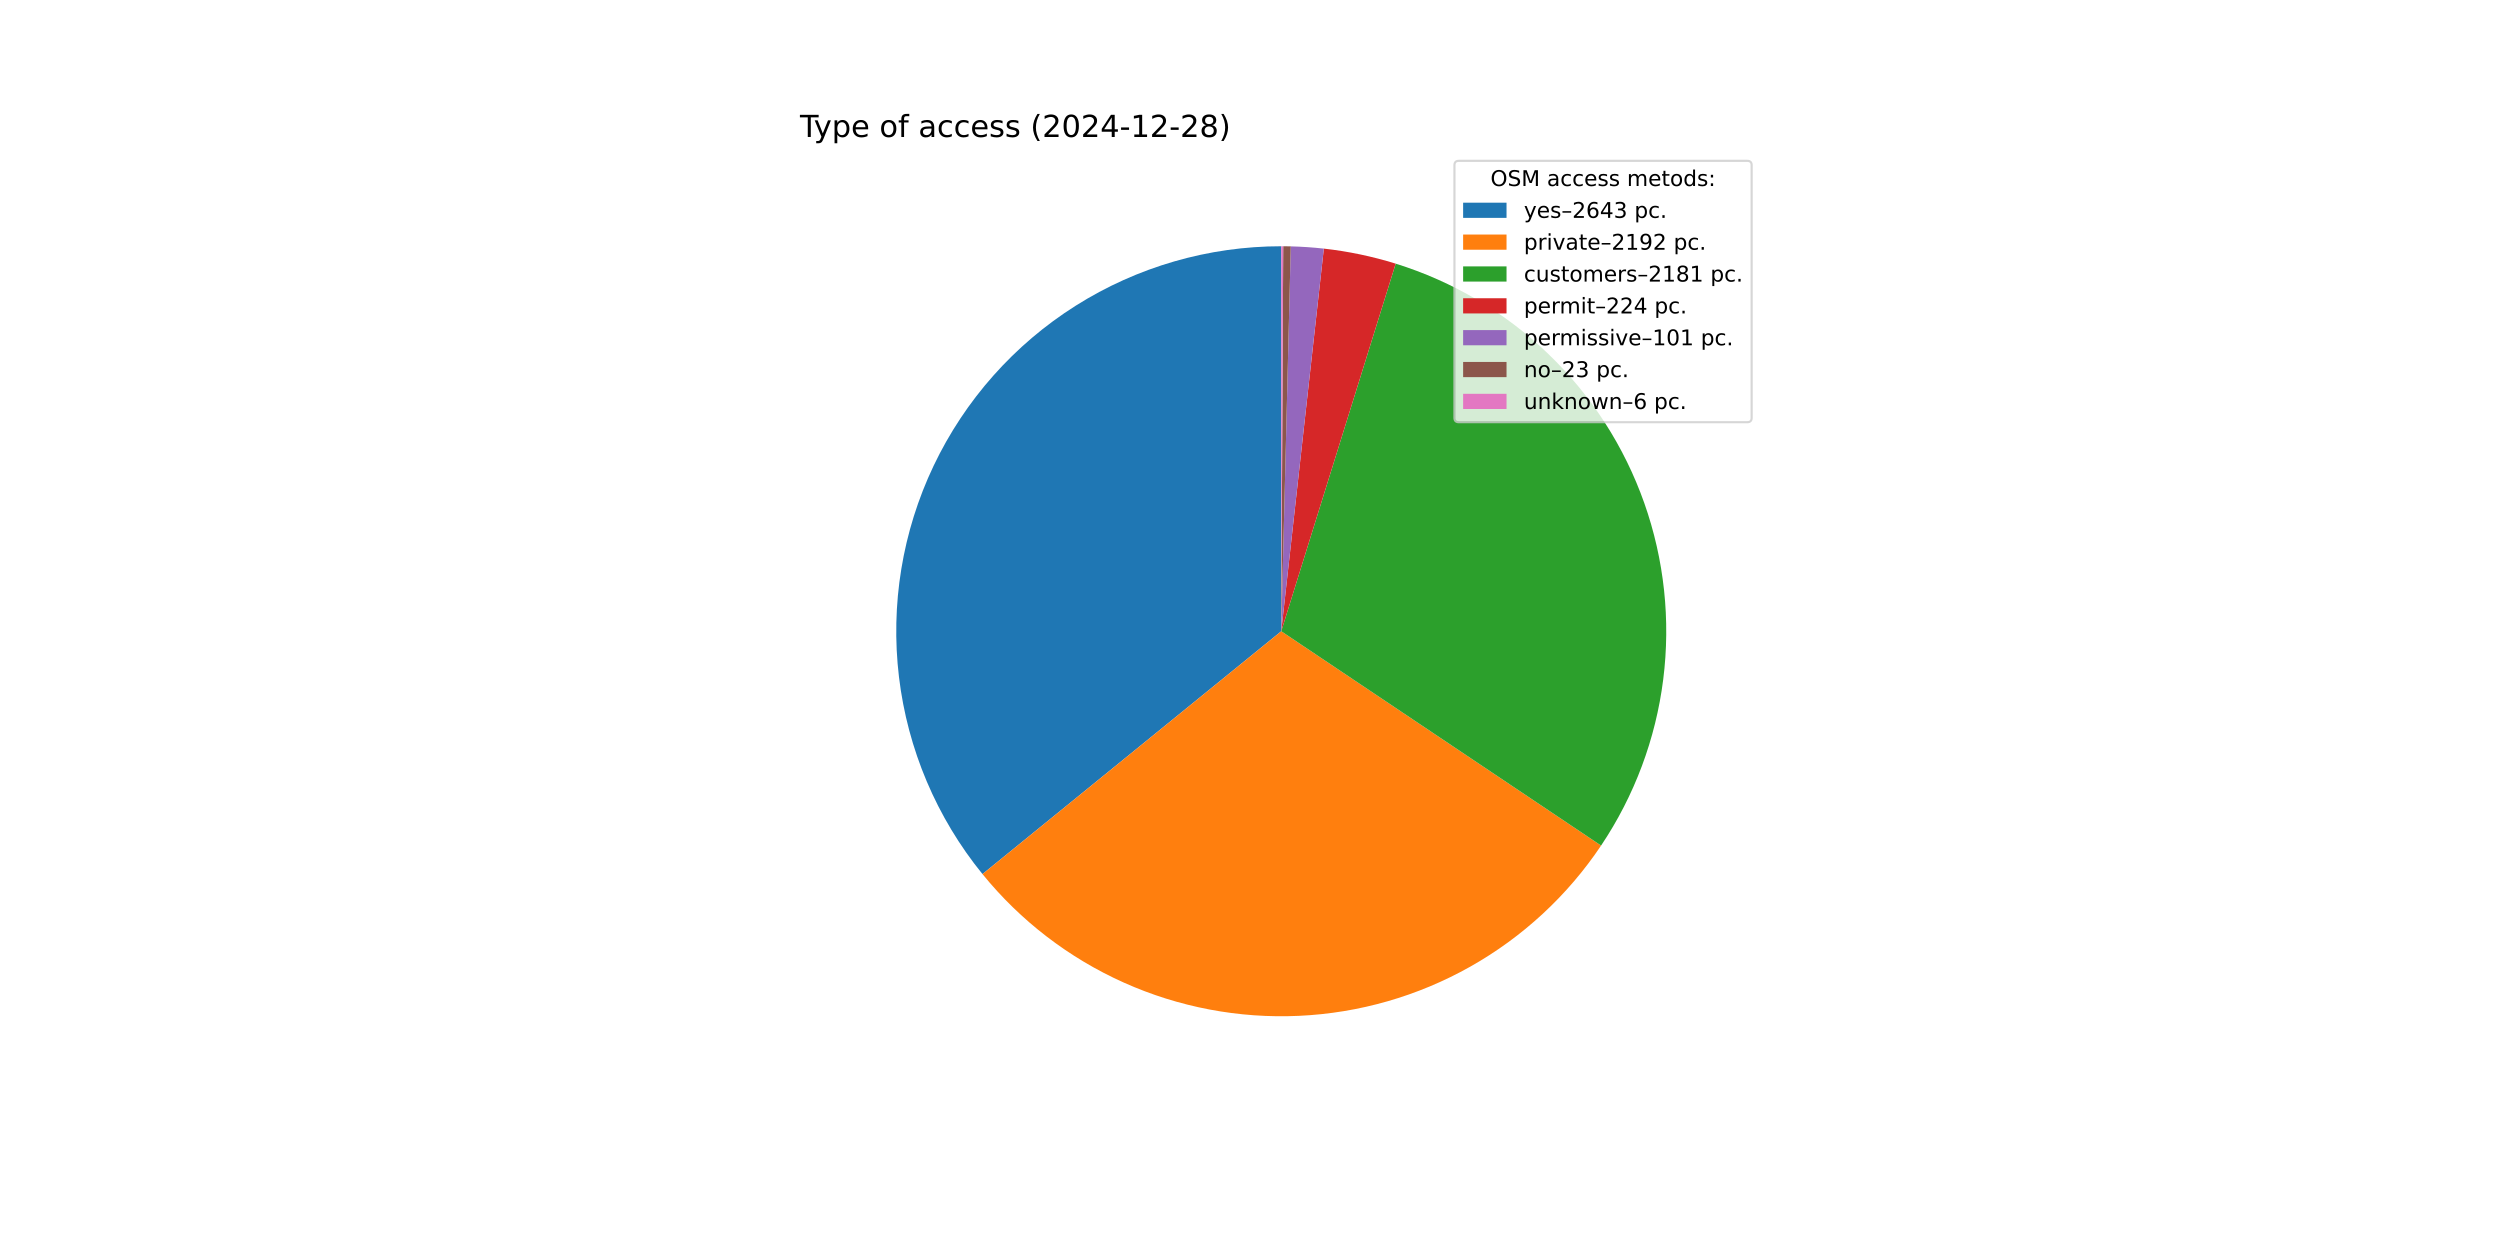
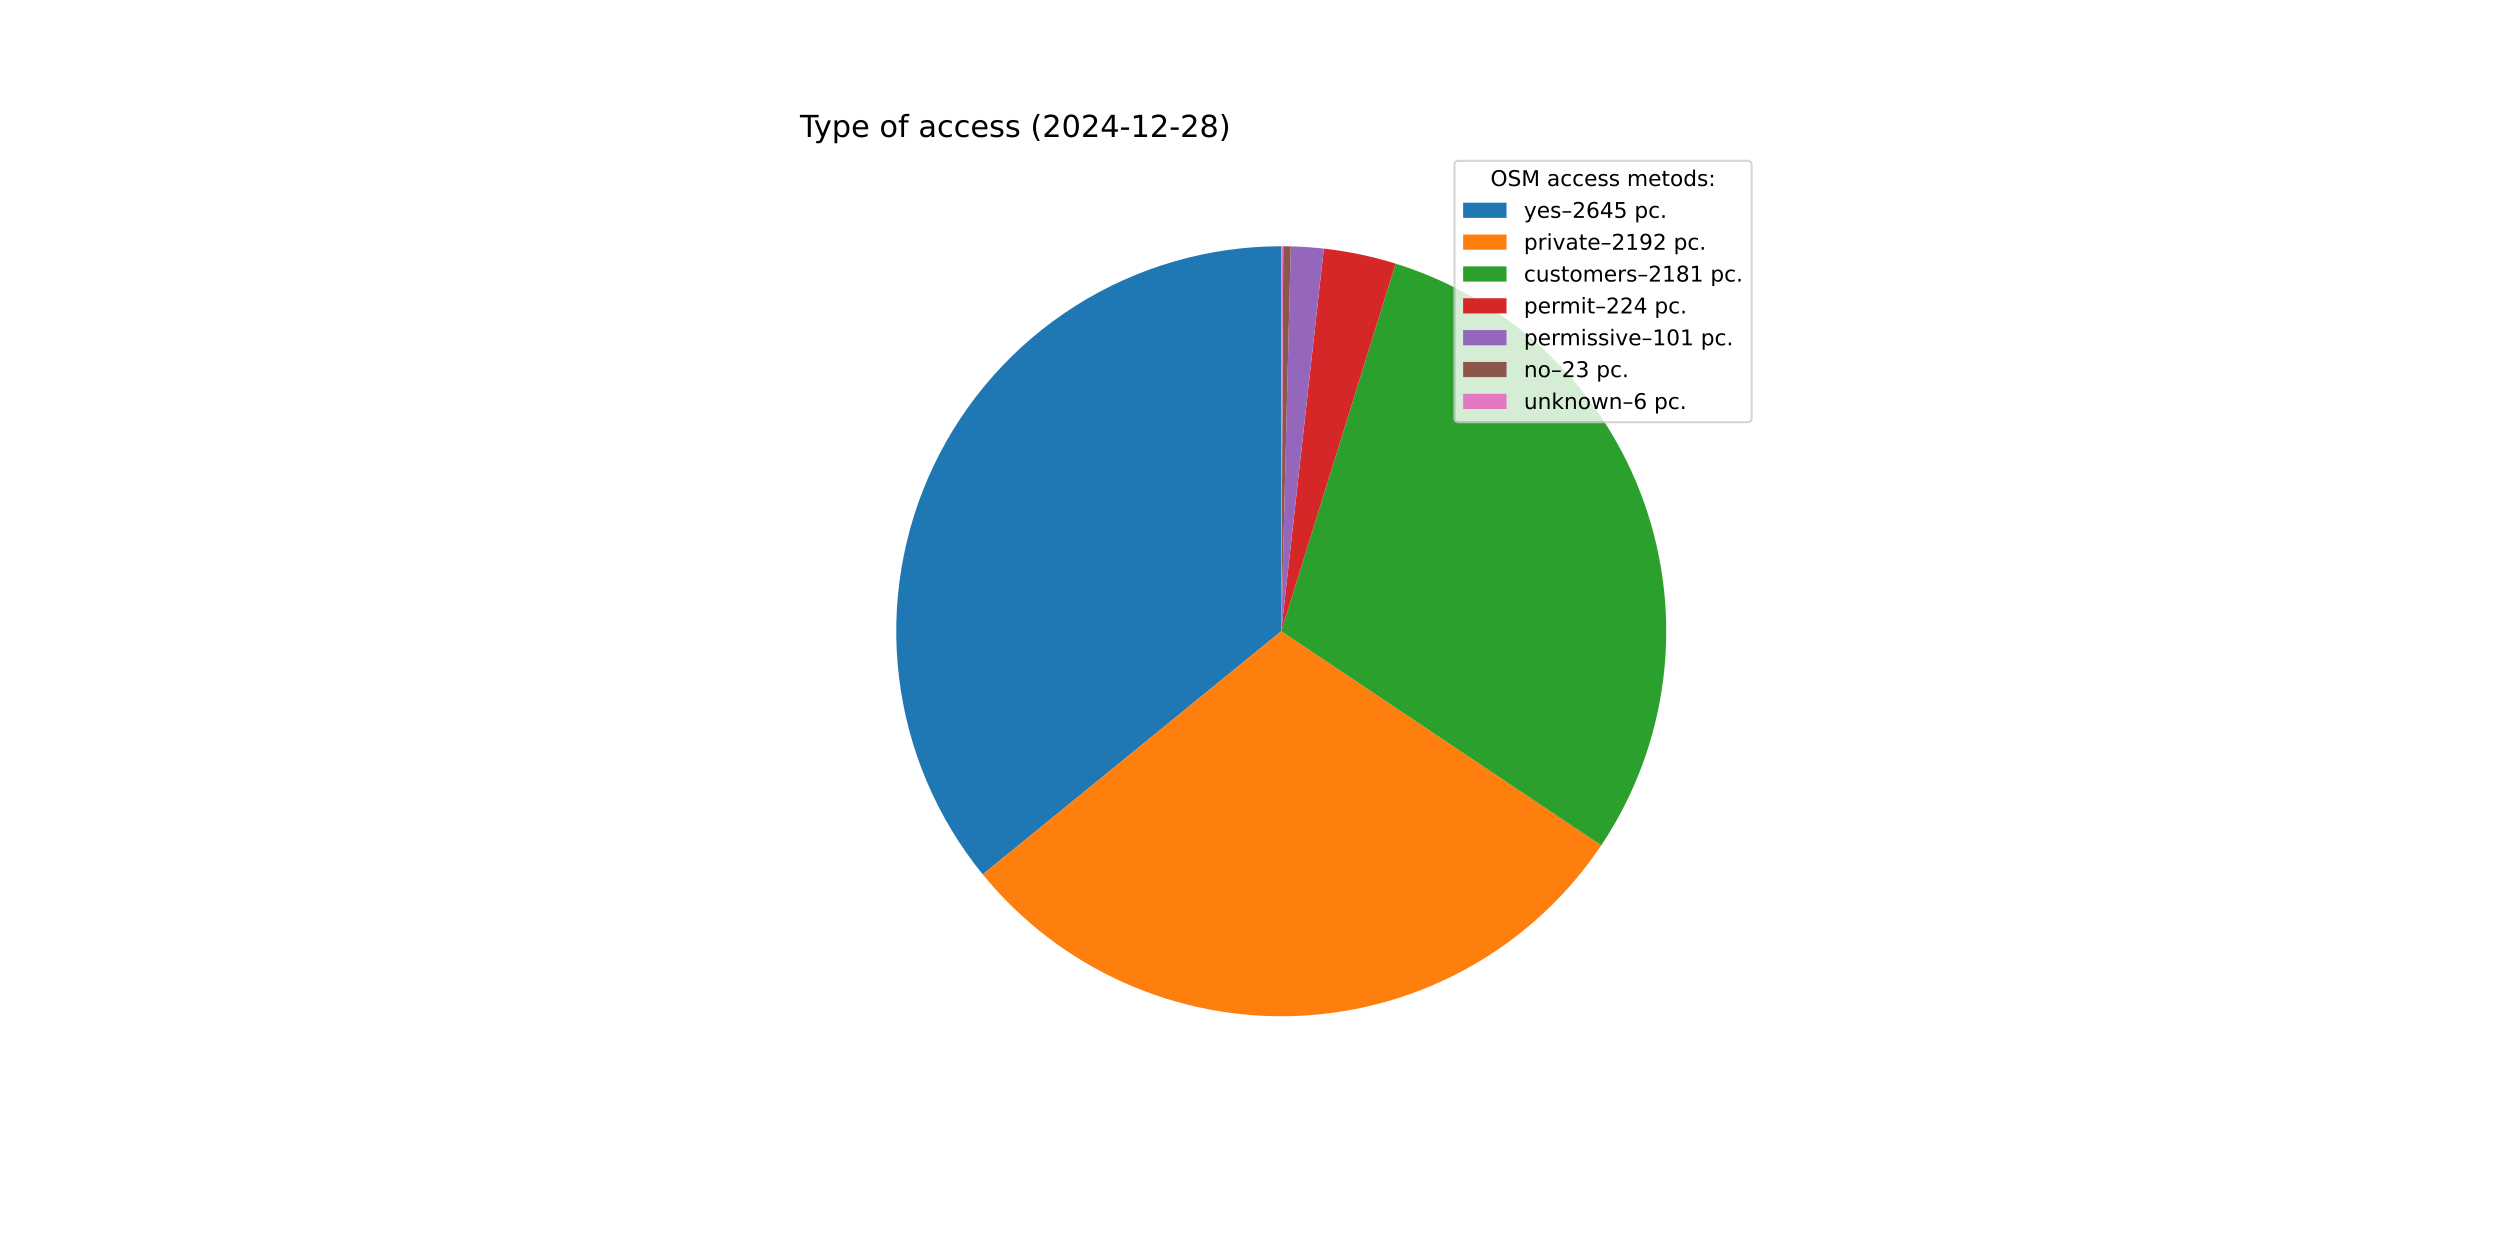
<svg xmlns="http://www.w3.org/2000/svg" xmlns:xlink="http://www.w3.org/1999/xlink" width="1152pt" height="576pt" viewBox="0 0 1152 576" version="1.1">
  <defs>
    <style type="text/css">*{stroke-linejoin: round; stroke-linecap: butt}</style>
  </defs>
  <g id="figure_1">
    <g id="patch_1">
      <path d="M 0 576  L 1152 576  L 1152 0  L 0 0  z " style="fill: #ffffff" />
    </g>
    <g id="axes_1">
      <g id="patch_2">
-         <path d="M 590.4 113.472  C 556.869 113.472 524.016 122.978 495.666 140.883  C 467.316 158.788 444.615 184.369 430.206 214.646  C 415.798 244.923 410.264 278.674 414.25 311.967  C 418.235 345.26 431.579 376.75 452.727 402.771  L 590.4 290.88  z " style="fill: #1f77b4" />
+         <path d="M 590.4 113.472  C 556.853 113.472 523.984 122.987 495.625 140.909  C 467.266 158.831 444.564 184.434 430.165 214.734  C 415.766 245.034 410.252 278.805 414.267 312.111  C 418.282 345.417 431.662 376.911 452.849 402.922  L 590.4 290.88  z " style="fill: #1f77b4" />
      </g>
      <g id="patch_3">
-         <path d="M 452.727 402.771  C 470.23 424.308 492.546 441.44 517.873 452.786  C 543.201 464.131 570.841 469.377 598.564 468.1  C 626.288 466.823 653.328 459.058 677.506 445.432  C 701.683 431.805 722.329 412.694 737.778 389.639  L 590.4 290.88  z " style="fill: #ff7f0e" />
+         <path d="M 452.849 402.922  C 470.371 424.433 492.698 441.538 518.03 452.856  C 543.362 464.174 570.999 469.393 598.713 468.093  C 626.428 466.793 653.455 459.009 677.616 445.369  C 701.777 431.73 722.404 412.61 737.836 389.553  L 590.4 290.88  z " style="fill: #ff7f0e" />
      </g>
      <g id="patch_4">
-         <path d="M 737.778 389.639  C 753.149 366.701 762.955 340.488 766.412 313.093  C 769.869 285.698 766.883 257.87 757.693 231.832  C 748.503 205.794 733.359 182.258 713.472 163.103  C 693.584 143.948 669.496 129.698 643.132 121.49  L 590.4 290.88  z " style="fill: #2ca02c" />
+         <path d="M 737.836 389.553  C 753.189 366.612 762.978 340.401 766.422 313.012  C 769.866 285.623 766.87 257.804 757.673 231.776  C 748.477 205.749 733.331 182.223 713.445 163.077  C 693.559 143.932 669.476 129.689 643.118 121.486  L 590.4 290.88  z " style="fill: #2ca02c" />
      </g>
      <g id="patch_5">
-         <path d="M 643.132 121.49  C 637.74 119.811 632.27 118.391 626.743 117.234  C 621.215 116.077 615.635 115.185 610.022 114.56  L 590.4 290.88  z " style="fill: #d62728" />
+         <path d="M 643.118 121.486  C 637.727 119.808 632.259 118.389 626.733 117.232  C 621.206 116.076 615.628 115.184 610.017 114.56  L 590.4 290.88  z " style="fill: #d62728" />
      </g>
      <g id="patch_6">
-         <path d="M 610.022 114.56  C 607.491 114.279 604.955 114.052 602.415 113.879  C 599.875 113.707 597.331 113.589 594.786 113.526  L 590.4 290.88  z " style="fill: #9467bd" />
+         <path d="M 610.017 114.56  C 607.487 114.278 604.951 114.051 602.412 113.879  C 599.872 113.707 597.329 113.589 594.785 113.526  L 590.4 290.88  z " style="fill: #9467bd" />
      </g>
      <g id="patch_7">
-         <path d="M 594.786 113.526  C 594.206 113.512 593.626 113.5 593.047 113.492  C 592.467 113.483 591.887 113.477 591.307 113.474  L 590.4 290.88  z " style="fill: #8c564b" />
+         <path d="M 594.785 113.526  C 594.205 113.512 593.626 113.5 593.046 113.492  C 592.466 113.483 591.887 113.477 591.307 113.474  L 590.4 290.88  z " style="fill: #8c564b" />
      </g>
      <g id="patch_8">
        <path d="M 591.307 113.474  C 591.156 113.474 591.005 113.473 590.854 113.473  C 590.702 113.472 590.551 113.472 590.4 113.472  L 590.4 290.88  z " style="fill: #e377c2" />
      </g>
      <g id="matplotlib.axis_1" />
      <g id="matplotlib.axis_2" />
      <g id="text_1">
        <g transform="translate(368.64 63.12) scale(0.14 -0.14)">
          <defs>
            <path id="DejaVuSans-54" d="M -19 4666  L 3928 4666  L 3928 4134  L 2272 4134  L 2272 0  L 1638 0  L 1638 4134  L -19 4134  L -19 4666  z " transform="scale(0.015625)" />
            <path id="DejaVuSans-79" d="M 2059 -325  Q 1816 -950 1584 -1140  Q 1353 -1331 966 -1331  L 506 -1331  L 506 -850  L 844 -850  Q 1081 -850 1212 -737  Q 1344 -625 1503 -206  L 1606 56  L 191 3500  L 800 3500  L 1894 763  L 2988 3500  L 3597 3500  L 2059 -325  z " transform="scale(0.015625)" />
            <path id="DejaVuSans-70" d="M 1159 525  L 1159 -1331  L 581 -1331  L 581 3500  L 1159 3500  L 1159 2969  Q 1341 3281 1617 3432  Q 1894 3584 2278 3584  Q 2916 3584 3314 3078  Q 3713 2572 3713 1747  Q 3713 922 3314 415  Q 2916 -91 2278 -91  Q 1894 -91 1617 61  Q 1341 213 1159 525  z M 3116 1747  Q 3116 2381 2855 2742  Q 2594 3103 2138 3103  Q 1681 3103 1420 2742  Q 1159 2381 1159 1747  Q 1159 1113 1420 752  Q 1681 391 2138 391  Q 2594 391 2855 752  Q 3116 1113 3116 1747  z " transform="scale(0.015625)" />
            <path id="DejaVuSans-65" d="M 3597 1894  L 3597 1613  L 953 1613  Q 991 1019 1311 708  Q 1631 397 2203 397  Q 2534 397 2845 478  Q 3156 559 3463 722  L 3463 178  Q 3153 47 2828 -22  Q 2503 -91 2169 -91  Q 1331 -91 842 396  Q 353 884 353 1716  Q 353 2575 817 3079  Q 1281 3584 2069 3584  Q 2775 3584 3186 3129  Q 3597 2675 3597 1894  z M 3022 2063  Q 3016 2534 2758 2815  Q 2500 3097 2075 3097  Q 1594 3097 1305 2825  Q 1016 2553 972 2059  L 3022 2063  z " transform="scale(0.015625)" />
            <path id="DejaVuSans-20" transform="scale(0.015625)" />
            <path id="DejaVuSans-6f" d="M 1959 3097  Q 1497 3097 1228 2736  Q 959 2375 959 1747  Q 959 1119 1226 758  Q 1494 397 1959 397  Q 2419 397 2687 759  Q 2956 1122 2956 1747  Q 2956 2369 2687 2733  Q 2419 3097 1959 3097  z M 1959 3584  Q 2709 3584 3137 3096  Q 3566 2609 3566 1747  Q 3566 888 3137 398  Q 2709 -91 1959 -91  Q 1206 -91 779 398  Q 353 888 353 1747  Q 353 2609 779 3096  Q 1206 3584 1959 3584  z " transform="scale(0.015625)" />
            <path id="DejaVuSans-66" d="M 2375 4863  L 2375 4384  L 1825 4384  Q 1516 4384 1395 4259  Q 1275 4134 1275 3809  L 1275 3500  L 2222 3500  L 2222 3053  L 1275 3053  L 1275 0  L 697 0  L 697 3053  L 147 3053  L 147 3500  L 697 3500  L 697 3744  Q 697 4328 969 4595  Q 1241 4863 1831 4863  L 2375 4863  z " transform="scale(0.015625)" />
            <path id="DejaVuSans-61" d="M 2194 1759  Q 1497 1759 1228 1600  Q 959 1441 959 1056  Q 959 750 1161 570  Q 1363 391 1709 391  Q 2188 391 2477 730  Q 2766 1069 2766 1631  L 2766 1759  L 2194 1759  z M 3341 1997  L 3341 0  L 2766 0  L 2766 531  Q 2569 213 2275 61  Q 1981 -91 1556 -91  Q 1019 -91 701 211  Q 384 513 384 1019  Q 384 1609 779 1909  Q 1175 2209 1959 2209  L 2766 2209  L 2766 2266  Q 2766 2663 2505 2880  Q 2244 3097 1772 3097  Q 1472 3097 1187 3025  Q 903 2953 641 2809  L 641 3341  Q 956 3463 1253 3523  Q 1550 3584 1831 3584  Q 2591 3584 2966 3190  Q 3341 2797 3341 1997  z " transform="scale(0.015625)" />
            <path id="DejaVuSans-63" d="M 3122 3366  L 3122 2828  Q 2878 2963 2633 3030  Q 2388 3097 2138 3097  Q 1578 3097 1268 2742  Q 959 2388 959 1747  Q 959 1106 1268 751  Q 1578 397 2138 397  Q 2388 397 2633 464  Q 2878 531 3122 666  L 3122 134  Q 2881 22 2623 -34  Q 2366 -91 2075 -91  Q 1284 -91 818 406  Q 353 903 353 1747  Q 353 2603 823 3093  Q 1294 3584 2113 3584  Q 2378 3584 2631 3529  Q 2884 3475 3122 3366  z " transform="scale(0.015625)" />
            <path id="DejaVuSans-73" d="M 2834 3397  L 2834 2853  Q 2591 2978 2328 3040  Q 2066 3103 1784 3103  Q 1356 3103 1142 2972  Q 928 2841 928 2578  Q 928 2378 1081 2264  Q 1234 2150 1697 2047  L 1894 2003  Q 2506 1872 2764 1633  Q 3022 1394 3022 966  Q 3022 478 2636 193  Q 2250 -91 1575 -91  Q 1294 -91 989 -36  Q 684 19 347 128  L 347 722  Q 666 556 975 473  Q 1284 391 1588 391  Q 1994 391 2212 530  Q 2431 669 2431 922  Q 2431 1156 2273 1281  Q 2116 1406 1581 1522  L 1381 1569  Q 847 1681 609 1914  Q 372 2147 372 2553  Q 372 3047 722 3315  Q 1072 3584 1716 3584  Q 2034 3584 2315 3537  Q 2597 3491 2834 3397  z " transform="scale(0.015625)" />
            <path id="DejaVuSans-28" d="M 1984 4856  Q 1566 4138 1362 3434  Q 1159 2731 1159 2009  Q 1159 1288 1364 580  Q 1569 -128 1984 -844  L 1484 -844  Q 1016 -109 783 600  Q 550 1309 550 2009  Q 550 2706 781 3412  Q 1013 4119 1484 4856  L 1984 4856  z " transform="scale(0.015625)" />
            <path id="DejaVuSans-32" d="M 1228 531  L 3431 531  L 3431 0  L 469 0  L 469 531  Q 828 903 1448 1529  Q 2069 2156 2228 2338  Q 2531 2678 2651 2914  Q 2772 3150 2772 3378  Q 2772 3750 2511 3984  Q 2250 4219 1831 4219  Q 1534 4219 1204 4116  Q 875 4013 500 3803  L 500 4441  Q 881 4594 1212 4672  Q 1544 4750 1819 4750  Q 2544 4750 2975 4387  Q 3406 4025 3406 3419  Q 3406 3131 3298 2873  Q 3191 2616 2906 2266  Q 2828 2175 2409 1742  Q 1991 1309 1228 531  z " transform="scale(0.015625)" />
            <path id="DejaVuSans-30" d="M 2034 4250  Q 1547 4250 1301 3770  Q 1056 3291 1056 2328  Q 1056 1369 1301 889  Q 1547 409 2034 409  Q 2525 409 2770 889  Q 3016 1369 3016 2328  Q 3016 3291 2770 3770  Q 2525 4250 2034 4250  z M 2034 4750  Q 2819 4750 3233 4129  Q 3647 3509 3647 2328  Q 3647 1150 3233 529  Q 2819 -91 2034 -91  Q 1250 -91 836 529  Q 422 1150 422 2328  Q 422 3509 836 4129  Q 1250 4750 2034 4750  z " transform="scale(0.015625)" />
            <path id="DejaVuSans-34" d="M 2419 4116  L 825 1625  L 2419 1625  L 2419 4116  z M 2253 4666  L 3047 4666  L 3047 1625  L 3713 1625  L 3713 1100  L 3047 1100  L 3047 0  L 2419 0  L 2419 1100  L 313 1100  L 313 1709  L 2253 4666  z " transform="scale(0.015625)" />
            <path id="DejaVuSans-2d" d="M 313 2009  L 1997 2009  L 1997 1497  L 313 1497  L 313 2009  z " transform="scale(0.015625)" />
            <path id="DejaVuSans-31" d="M 794 531  L 1825 531  L 1825 4091  L 703 3866  L 703 4441  L 1819 4666  L 2450 4666  L 2450 531  L 3481 531  L 3481 0  L 794 0  L 794 531  z " transform="scale(0.015625)" />
            <path id="DejaVuSans-38" d="M 2034 2216  Q 1584 2216 1326 1975  Q 1069 1734 1069 1313  Q 1069 891 1326 650  Q 1584 409 2034 409  Q 2484 409 2743 651  Q 3003 894 3003 1313  Q 3003 1734 2745 1975  Q 2488 2216 2034 2216  z M 1403 2484  Q 997 2584 770 2862  Q 544 3141 544 3541  Q 544 4100 942 4425  Q 1341 4750 2034 4750  Q 2731 4750 3128 4425  Q 3525 4100 3525 3541  Q 3525 3141 3298 2862  Q 3072 2584 2669 2484  Q 3125 2378 3379 2068  Q 3634 1759 3634 1313  Q 3634 634 3220 271  Q 2806 -91 2034 -91  Q 1263 -91 848 271  Q 434 634 434 1313  Q 434 1759 690 2068  Q 947 2378 1403 2484  z M 1172 3481  Q 1172 3119 1398 2916  Q 1625 2713 2034 2713  Q 2441 2713 2670 2916  Q 2900 3119 2900 3481  Q 2900 3844 2670 4047  Q 2441 4250 2034 4250  Q 1625 4250 1398 4047  Q 1172 3844 1172 3481  z " transform="scale(0.015625)" />
            <path id="DejaVuSans-29" d="M 513 4856  L 1013 4856  Q 1481 4119 1714 3412  Q 1947 2706 1947 2009  Q 1947 1309 1714 600  Q 1481 -109 1013 -844  L 513 -844  Q 928 -128 1133 580  Q 1338 1288 1338 2009  Q 1338 2731 1133 3434  Q 928 4138 513 4856  z " transform="scale(0.015625)" />
          </defs>
          <use xlink:href="#DejaVuSans-54" />
          <use xlink:href="#DejaVuSans-79" x="45.459" />
          <use xlink:href="#DejaVuSans-70" x="104.639" />
          <use xlink:href="#DejaVuSans-65" x="168.115" />
          <use xlink:href="#DejaVuSans-20" x="229.639" />
          <use xlink:href="#DejaVuSans-6f" x="261.426" />
          <use xlink:href="#DejaVuSans-66" x="322.607" />
          <use xlink:href="#DejaVuSans-20" x="357.812" />
          <use xlink:href="#DejaVuSans-61" x="389.6" />
          <use xlink:href="#DejaVuSans-63" x="450.879" />
          <use xlink:href="#DejaVuSans-63" x="505.859" />
          <use xlink:href="#DejaVuSans-65" x="560.84" />
          <use xlink:href="#DejaVuSans-73" x="622.363" />
          <use xlink:href="#DejaVuSans-73" x="674.463" />
          <use xlink:href="#DejaVuSans-20" x="726.562" />
          <use xlink:href="#DejaVuSans-28" x="758.35" />
          <use xlink:href="#DejaVuSans-32" x="797.363" />
          <use xlink:href="#DejaVuSans-30" x="860.986" />
          <use xlink:href="#DejaVuSans-32" x="924.609" />
          <use xlink:href="#DejaVuSans-34" x="988.232" />
          <use xlink:href="#DejaVuSans-2d" x="1051.855" />
          <use xlink:href="#DejaVuSans-31" x="1087.939" />
          <use xlink:href="#DejaVuSans-32" x="1151.562" />
          <use xlink:href="#DejaVuSans-2d" x="1215.186" />
          <use xlink:href="#DejaVuSans-32" x="1251.27" />
          <use xlink:href="#DejaVuSans-38" x="1314.893" />
          <use xlink:href="#DejaVuSans-29" x="1378.516" />
        </g>
      </g>
      <g id="legend_1">
        <g id="patch_9">
          <path d="M 672.208 194.545  L 805.16 194.545  Q 807.16 194.545 807.16 192.545  L 807.16 76.12  Q 807.16 74.12 805.16 74.12  L 672.208 74.12  Q 670.208 74.12 670.208 76.12  L 670.208 192.545  Q 670.208 194.545 672.208 194.545  z " style="fill: #ffffff; opacity: 0.8; stroke: #cccccc; stroke-linejoin: miter" />
        </g>
        <g id="text_2">
          <g transform="translate(686.8038 85.71844) scale(0.1 -0.1)">
            <defs>
              <path id="DejaVuSans-4f" d="M 2522 4238  Q 1834 4238 1429 3725  Q 1025 3213 1025 2328  Q 1025 1447 1429 934  Q 1834 422 2522 422  Q 3209 422 3611 934  Q 4013 1447 4013 2328  Q 4013 3213 3611 3725  Q 3209 4238 2522 4238  z M 2522 4750  Q 3503 4750 4090 4092  Q 4678 3434 4678 2328  Q 4678 1225 4090 567  Q 3503 -91 2522 -91  Q 1538 -91 948 565  Q 359 1222 359 2328  Q 359 3434 948 4092  Q 1538 4750 2522 4750  z " transform="scale(0.015625)" />
              <path id="DejaVuSans-53" d="M 3425 4513  L 3425 3897  Q 3066 4069 2747 4153  Q 2428 4238 2131 4238  Q 1616 4238 1336 4038  Q 1056 3838 1056 3469  Q 1056 3159 1242 3001  Q 1428 2844 1947 2747  L 2328 2669  Q 3034 2534 3370 2195  Q 3706 1856 3706 1288  Q 3706 609 3251 259  Q 2797 -91 1919 -91  Q 1588 -91 1214 -16  Q 841 59 441 206  L 441 856  Q 825 641 1194 531  Q 1563 422 1919 422  Q 2459 422 2753 634  Q 3047 847 3047 1241  Q 3047 1584 2836 1778  Q 2625 1972 2144 2069  L 1759 2144  Q 1053 2284 737 2584  Q 422 2884 422 3419  Q 422 4038 858 4394  Q 1294 4750 2059 4750  Q 2388 4750 2728 4690  Q 3069 4631 3425 4513  z " transform="scale(0.015625)" />
              <path id="DejaVuSans-4d" d="M 628 4666  L 1569 4666  L 2759 1491  L 3956 4666  L 4897 4666  L 4897 0  L 4281 0  L 4281 4097  L 3078 897  L 2444 897  L 1241 4097  L 1241 0  L 628 0  L 628 4666  z " transform="scale(0.015625)" />
              <path id="DejaVuSans-6d" d="M 3328 2828  Q 3544 3216 3844 3400  Q 4144 3584 4550 3584  Q 5097 3584 5394 3201  Q 5691 2819 5691 2113  L 5691 0  L 5113 0  L 5113 2094  Q 5113 2597 4934 2840  Q 4756 3084 4391 3084  Q 3944 3084 3684 2787  Q 3425 2491 3425 1978  L 3425 0  L 2847 0  L 2847 2094  Q 2847 2600 2669 2842  Q 2491 3084 2119 3084  Q 1678 3084 1418 2786  Q 1159 2488 1159 1978  L 1159 0  L 581 0  L 581 3500  L 1159 3500  L 1159 2956  Q 1356 3278 1631 3431  Q 1906 3584 2284 3584  Q 2666 3584 2933 3390  Q 3200 3197 3328 2828  z " transform="scale(0.015625)" />
              <path id="DejaVuSans-74" d="M 1172 4494  L 1172 3500  L 2356 3500  L 2356 3053  L 1172 3053  L 1172 1153  Q 1172 725 1289 603  Q 1406 481 1766 481  L 2356 481  L 2356 0  L 1766 0  Q 1100 0 847 248  Q 594 497 594 1153  L 594 3053  L 172 3053  L 172 3500  L 594 3500  L 594 4494  L 1172 4494  z " transform="scale(0.015625)" />
              <path id="DejaVuSans-64" d="M 2906 2969  L 2906 4863  L 3481 4863  L 3481 0  L 2906 0  L 2906 525  Q 2725 213 2448 61  Q 2172 -91 1784 -91  Q 1150 -91 751 415  Q 353 922 353 1747  Q 353 2572 751 3078  Q 1150 3584 1784 3584  Q 2172 3584 2448 3432  Q 2725 3281 2906 2969  z M 947 1747  Q 947 1113 1208 752  Q 1469 391 1925 391  Q 2381 391 2643 752  Q 2906 1113 2906 1747  Q 2906 2381 2643 2742  Q 2381 3103 1925 3103  Q 1469 3103 1208 2742  Q 947 2381 947 1747  z " transform="scale(0.015625)" />
              <path id="DejaVuSans-3a" d="M 750 794  L 1409 794  L 1409 0  L 750 0  L 750 794  z M 750 3309  L 1409 3309  L 1409 2516  L 750 2516  L 750 3309  z " transform="scale(0.015625)" />
            </defs>
            <use xlink:href="#DejaVuSans-4f" />
            <use xlink:href="#DejaVuSans-53" x="78.711" />
            <use xlink:href="#DejaVuSans-4d" x="142.188" />
            <use xlink:href="#DejaVuSans-20" x="228.467" />
            <use xlink:href="#DejaVuSans-61" x="260.254" />
            <use xlink:href="#DejaVuSans-63" x="321.533" />
            <use xlink:href="#DejaVuSans-63" x="376.514" />
            <use xlink:href="#DejaVuSans-65" x="431.494" />
            <use xlink:href="#DejaVuSans-73" x="493.018" />
            <use xlink:href="#DejaVuSans-73" x="545.117" />
            <use xlink:href="#DejaVuSans-20" x="597.217" />
            <use xlink:href="#DejaVuSans-6d" x="629.004" />
            <use xlink:href="#DejaVuSans-65" x="726.416" />
            <use xlink:href="#DejaVuSans-74" x="787.939" />
            <use xlink:href="#DejaVuSans-6f" x="827.148" />
            <use xlink:href="#DejaVuSans-64" x="888.33" />
            <use xlink:href="#DejaVuSans-73" x="951.807" />
            <use xlink:href="#DejaVuSans-3a" x="1003.906" />
          </g>
        </g>
        <g id="patch_10">
          <path d="M 674.208 100.397  L 694.208 100.397  L 694.208 93.397  L 674.208 93.397  z " style="fill: #1f77b4" />
        </g>
        <g id="text_3">
          <g transform="translate(702.2084 100.3966) scale(0.1 -0.1)">
            <defs>
              <path id="DejaVuSans-2013" d="M 313 1978  L 2888 1978  L 2888 1528  L 313 1528  L 313 1978  z " transform="scale(0.015625)" />
              <path id="DejaVuSans-36" d="M 2113 2584  Q 1688 2584 1439 2293  Q 1191 2003 1191 1497  Q 1191 994 1439 701  Q 1688 409 2113 409  Q 2538 409 2786 701  Q 3034 994 3034 1497  Q 3034 2003 2786 2293  Q 2538 2584 2113 2584  z M 3366 4563  L 3366 3988  Q 3128 4100 2886 4159  Q 2644 4219 2406 4219  Q 1781 4219 1451 3797  Q 1122 3375 1075 2522  Q 1259 2794 1537 2939  Q 1816 3084 2150 3084  Q 2853 3084 3261 2657  Q 3669 2231 3669 1497  Q 3669 778 3244 343  Q 2819 -91 2113 -91  Q 1303 -91 875 529  Q 447 1150 447 2328  Q 447 3434 972 4092  Q 1497 4750 2381 4750  Q 2619 4750 2861 4703  Q 3103 4656 3366 4563  z " transform="scale(0.015625)" />
-               <path id="DejaVuSans-33" d="M 2597 2516  Q 3050 2419 3304 2112  Q 3559 1806 3559 1356  Q 3559 666 3084 287  Q 2609 -91 1734 -91  Q 1441 -91 1130 -33  Q 819 25 488 141  L 488 750  Q 750 597 1062 519  Q 1375 441 1716 441  Q 2309 441 2620 675  Q 2931 909 2931 1356  Q 2931 1769 2642 2001  Q 2353 2234 1838 2234  L 1294 2234  L 1294 2753  L 1863 2753  Q 2328 2753 2575 2939  Q 2822 3125 2822 3475  Q 2822 3834 2567 4026  Q 2313 4219 1838 4219  Q 1578 4219 1281 4162  Q 984 4106 628 3988  L 628 4550  Q 988 4650 1302 4700  Q 1616 4750 1894 4750  Q 2613 4750 3031 4423  Q 3450 4097 3450 3541  Q 3450 3153 3228 2886  Q 3006 2619 2597 2516  z " transform="scale(0.015625)" />
+               <path id="DejaVuSans-35" d="M 691 4666  L 3169 4666  L 3169 4134  L 1269 4134  L 1269 2991  Q 1406 3038 1543 3061  Q 1681 3084 1819 3084  Q 2600 3084 3056 2656  Q 3513 2228 3513 1497  Q 3513 744 3044 326  Q 2575 -91 1722 -91  Q 1428 -91 1123 -41  Q 819 9 494 109  L 494 744  Q 775 591 1075 516  Q 1375 441 1709 441  Q 2250 441 2565 725  Q 2881 1009 2881 1497  Q 2881 1984 2565 2268  Q 2250 2553 1709 2553  Q 1456 2553 1204 2497  Q 953 2441 691 2322  L 691 4666  z " transform="scale(0.015625)" />
              <path id="DejaVuSans-2e" d="M 684 794  L 1344 794  L 1344 0  L 684 0  L 684 794  z " transform="scale(0.015625)" />
            </defs>
            <use xlink:href="#DejaVuSans-79" />
            <use xlink:href="#DejaVuSans-65" x="59.18" />
            <use xlink:href="#DejaVuSans-73" x="120.703" />
            <use xlink:href="#DejaVuSans-2013" x="172.803" />
            <use xlink:href="#DejaVuSans-32" x="222.803" />
            <use xlink:href="#DejaVuSans-36" x="286.426" />
            <use xlink:href="#DejaVuSans-34" x="350.049" />
-             <use xlink:href="#DejaVuSans-33" x="413.672" />
+             <use xlink:href="#DejaVuSans-35" x="413.672" />
            <use xlink:href="#DejaVuSans-20" x="477.295" />
            <use xlink:href="#DejaVuSans-70" x="509.082" />
            <use xlink:href="#DejaVuSans-63" x="572.559" />
            <use xlink:href="#DejaVuSans-2e" x="627.539" />
          </g>
        </g>
        <g id="patch_11">
          <path d="M 674.208 115.075  L 694.208 115.075  L 694.208 108.075  L 674.208 108.075  z " style="fill: #ff7f0e" />
        </g>
        <g id="text_4">
          <g transform="translate(702.2084 115.0747) scale(0.1 -0.1)">
            <defs>
              <path id="DejaVuSans-72" d="M 2631 2963  Q 2534 3019 2420 3045  Q 2306 3072 2169 3072  Q 1681 3072 1420 2755  Q 1159 2438 1159 1844  L 1159 0  L 581 0  L 581 3500  L 1159 3500  L 1159 2956  Q 1341 3275 1631 3429  Q 1922 3584 2338 3584  Q 2397 3584 2469 3576  Q 2541 3569 2628 3553  L 2631 2963  z " transform="scale(0.015625)" />
              <path id="DejaVuSans-69" d="M 603 3500  L 1178 3500  L 1178 0  L 603 0  L 603 3500  z M 603 4863  L 1178 4863  L 1178 4134  L 603 4134  L 603 4863  z " transform="scale(0.015625)" />
              <path id="DejaVuSans-76" d="M 191 3500  L 800 3500  L 1894 563  L 2988 3500  L 3597 3500  L 2284 0  L 1503 0  L 191 3500  z " transform="scale(0.015625)" />
              <path id="DejaVuSans-39" d="M 703 97  L 703 672  Q 941 559 1184 500  Q 1428 441 1663 441  Q 2288 441 2617 861  Q 2947 1281 2994 2138  Q 2813 1869 2534 1725  Q 2256 1581 1919 1581  Q 1219 1581 811 2004  Q 403 2428 403 3163  Q 403 3881 828 4315  Q 1253 4750 1959 4750  Q 2769 4750 3195 4129  Q 3622 3509 3622 2328  Q 3622 1225 3098 567  Q 2575 -91 1691 -91  Q 1453 -91 1209 -44  Q 966 3 703 97  z M 1959 2075  Q 2384 2075 2632 2365  Q 2881 2656 2881 3163  Q 2881 3666 2632 3958  Q 2384 4250 1959 4250  Q 1534 4250 1286 3958  Q 1038 3666 1038 3163  Q 1038 2656 1286 2365  Q 1534 2075 1959 2075  z " transform="scale(0.015625)" />
            </defs>
            <use xlink:href="#DejaVuSans-70" />
            <use xlink:href="#DejaVuSans-72" x="63.477" />
            <use xlink:href="#DejaVuSans-69" x="104.59" />
            <use xlink:href="#DejaVuSans-76" x="132.373" />
            <use xlink:href="#DejaVuSans-61" x="191.553" />
            <use xlink:href="#DejaVuSans-74" x="252.832" />
            <use xlink:href="#DejaVuSans-65" x="292.041" />
            <use xlink:href="#DejaVuSans-2013" x="353.564" />
            <use xlink:href="#DejaVuSans-32" x="403.564" />
            <use xlink:href="#DejaVuSans-31" x="467.188" />
            <use xlink:href="#DejaVuSans-39" x="530.811" />
            <use xlink:href="#DejaVuSans-32" x="594.434" />
            <use xlink:href="#DejaVuSans-20" x="658.057" />
            <use xlink:href="#DejaVuSans-70" x="689.844" />
            <use xlink:href="#DejaVuSans-63" x="753.32" />
            <use xlink:href="#DejaVuSans-2e" x="808.301" />
          </g>
        </g>
        <g id="patch_12">
          <path d="M 674.208 129.753  L 694.208 129.753  L 694.208 122.753  L 674.208 122.753  z " style="fill: #2ca02c" />
        </g>
        <g id="text_5">
          <g transform="translate(702.2084 129.7528) scale(0.1 -0.1)">
            <defs>
              <path id="DejaVuSans-75" d="M 544 1381  L 544 3500  L 1119 3500  L 1119 1403  Q 1119 906 1312 657  Q 1506 409 1894 409  Q 2359 409 2629 706  Q 2900 1003 2900 1516  L 2900 3500  L 3475 3500  L 3475 0  L 2900 0  L 2900 538  Q 2691 219 2414 64  Q 2138 -91 1772 -91  Q 1169 -91 856 284  Q 544 659 544 1381  z M 1991 3584  L 1991 3584  z " transform="scale(0.015625)" />
            </defs>
            <use xlink:href="#DejaVuSans-63" />
            <use xlink:href="#DejaVuSans-75" x="54.98" />
            <use xlink:href="#DejaVuSans-73" x="118.359" />
            <use xlink:href="#DejaVuSans-74" x="170.459" />
            <use xlink:href="#DejaVuSans-6f" x="209.668" />
            <use xlink:href="#DejaVuSans-6d" x="270.85" />
            <use xlink:href="#DejaVuSans-65" x="368.262" />
            <use xlink:href="#DejaVuSans-72" x="429.785" />
            <use xlink:href="#DejaVuSans-73" x="470.898" />
            <use xlink:href="#DejaVuSans-2013" x="522.998" />
            <use xlink:href="#DejaVuSans-32" x="572.998" />
            <use xlink:href="#DejaVuSans-31" x="636.621" />
            <use xlink:href="#DejaVuSans-38" x="700.244" />
            <use xlink:href="#DejaVuSans-31" x="763.867" />
            <use xlink:href="#DejaVuSans-20" x="827.49" />
            <use xlink:href="#DejaVuSans-70" x="859.277" />
            <use xlink:href="#DejaVuSans-63" x="922.754" />
            <use xlink:href="#DejaVuSans-2e" x="977.734" />
          </g>
        </g>
        <g id="patch_13">
          <path d="M 674.208 144.431  L 694.208 144.431  L 694.208 137.431  L 674.208 137.431  z " style="fill: #d62728" />
        </g>
        <g id="text_6">
          <g transform="translate(702.2084 144.4309) scale(0.1 -0.1)">
            <use xlink:href="#DejaVuSans-70" />
            <use xlink:href="#DejaVuSans-65" x="63.477" />
            <use xlink:href="#DejaVuSans-72" x="125" />
            <use xlink:href="#DejaVuSans-6d" x="164.363" />
            <use xlink:href="#DejaVuSans-69" x="261.775" />
            <use xlink:href="#DejaVuSans-74" x="289.559" />
            <use xlink:href="#DejaVuSans-2013" x="328.768" />
            <use xlink:href="#DejaVuSans-32" x="378.768" />
            <use xlink:href="#DejaVuSans-32" x="442.391" />
            <use xlink:href="#DejaVuSans-34" x="506.014" />
            <use xlink:href="#DejaVuSans-20" x="569.637" />
            <use xlink:href="#DejaVuSans-70" x="601.424" />
            <use xlink:href="#DejaVuSans-63" x="664.9" />
            <use xlink:href="#DejaVuSans-2e" x="719.881" />
          </g>
        </g>
        <g id="patch_14">
          <path d="M 674.208 159.109  L 694.208 159.109  L 694.208 152.109  L 674.208 152.109  z " style="fill: #9467bd" />
        </g>
        <g id="text_7">
          <g transform="translate(702.2084 159.1091) scale(0.1 -0.1)">
            <use xlink:href="#DejaVuSans-70" />
            <use xlink:href="#DejaVuSans-65" x="63.477" />
            <use xlink:href="#DejaVuSans-72" x="125" />
            <use xlink:href="#DejaVuSans-6d" x="164.363" />
            <use xlink:href="#DejaVuSans-69" x="261.775" />
            <use xlink:href="#DejaVuSans-73" x="289.559" />
            <use xlink:href="#DejaVuSans-73" x="341.658" />
            <use xlink:href="#DejaVuSans-69" x="393.758" />
            <use xlink:href="#DejaVuSans-76" x="421.541" />
            <use xlink:href="#DejaVuSans-65" x="480.721" />
            <use xlink:href="#DejaVuSans-2013" x="542.244" />
            <use xlink:href="#DejaVuSans-31" x="592.244" />
            <use xlink:href="#DejaVuSans-30" x="655.867" />
            <use xlink:href="#DejaVuSans-31" x="719.49" />
            <use xlink:href="#DejaVuSans-20" x="783.113" />
            <use xlink:href="#DejaVuSans-70" x="814.9" />
            <use xlink:href="#DejaVuSans-63" x="878.377" />
            <use xlink:href="#DejaVuSans-2e" x="933.357" />
          </g>
        </g>
        <g id="patch_15">
          <path d="M 674.208 173.787  L 694.208 173.787  L 694.208 166.787  L 674.208 166.787  z " style="fill: #8c564b" />
        </g>
        <g id="text_8">
          <g transform="translate(702.2084 173.7872) scale(0.1 -0.1)">
            <defs>
              <path id="DejaVuSans-6e" d="M 3513 2113  L 3513 0  L 2938 0  L 2938 2094  Q 2938 2591 2744 2837  Q 2550 3084 2163 3084  Q 1697 3084 1428 2787  Q 1159 2491 1159 1978  L 1159 0  L 581 0  L 581 3500  L 1159 3500  L 1159 2956  Q 1366 3272 1645 3428  Q 1925 3584 2291 3584  Q 2894 3584 3203 3211  Q 3513 2838 3513 2113  z " transform="scale(0.015625)" />
+               <path id="DejaVuSans-33" d="M 2597 2516  Q 3050 2419 3304 2112  Q 3559 1806 3559 1356  Q 3559 666 3084 287  Q 2609 -91 1734 -91  Q 1441 -91 1130 -33  Q 819 25 488 141  L 488 750  Q 750 597 1062 519  Q 1375 441 1716 441  Q 2309 441 2620 675  Q 2931 909 2931 1356  Q 2931 1769 2642 2001  Q 2353 2234 1838 2234  L 1294 2234  L 1294 2753  L 1863 2753  Q 2328 2753 2575 2939  Q 2822 3125 2822 3475  Q 2822 3834 2567 4026  Q 2313 4219 1838 4219  Q 1578 4219 1281 4162  Q 984 4106 628 3988  L 628 4550  Q 988 4650 1302 4700  Q 1616 4750 1894 4750  Q 2613 4750 3031 4423  Q 3450 4097 3450 3541  Q 3450 3153 3228 2886  Q 3006 2619 2597 2516  z " transform="scale(0.015625)" />
            </defs>
            <use xlink:href="#DejaVuSans-6e" />
            <use xlink:href="#DejaVuSans-6f" x="63.379" />
            <use xlink:href="#DejaVuSans-2013" x="124.561" />
            <use xlink:href="#DejaVuSans-32" x="174.561" />
            <use xlink:href="#DejaVuSans-33" x="238.184" />
            <use xlink:href="#DejaVuSans-20" x="301.807" />
            <use xlink:href="#DejaVuSans-70" x="333.594" />
            <use xlink:href="#DejaVuSans-63" x="397.07" />
            <use xlink:href="#DejaVuSans-2e" x="452.051" />
          </g>
        </g>
        <g id="patch_16">
          <path d="M 674.208 188.465  L 694.208 188.465  L 694.208 181.465  L 674.208 181.465  z " style="fill: #e377c2" />
        </g>
        <g id="text_9">
          <g transform="translate(702.2084 188.4653) scale(0.1 -0.1)">
            <defs>
              <path id="DejaVuSans-6b" d="M 581 4863  L 1159 4863  L 1159 1991  L 2875 3500  L 3609 3500  L 1753 1863  L 3688 0  L 2938 0  L 1159 1709  L 1159 0  L 581 0  L 581 4863  z " transform="scale(0.015625)" />
              <path id="DejaVuSans-77" d="M 269 3500  L 844 3500  L 1563 769  L 2278 3500  L 2956 3500  L 3675 769  L 4391 3500  L 4966 3500  L 4050 0  L 3372 0  L 2619 2869  L 1863 0  L 1184 0  L 269 3500  z " transform="scale(0.015625)" />
            </defs>
            <use xlink:href="#DejaVuSans-75" />
            <use xlink:href="#DejaVuSans-6e" x="63.379" />
            <use xlink:href="#DejaVuSans-6b" x="126.758" />
            <use xlink:href="#DejaVuSans-6e" x="184.668" />
            <use xlink:href="#DejaVuSans-6f" x="248.047" />
            <use xlink:href="#DejaVuSans-77" x="309.229" />
            <use xlink:href="#DejaVuSans-6e" x="391.016" />
            <use xlink:href="#DejaVuSans-2013" x="454.395" />
            <use xlink:href="#DejaVuSans-36" x="504.395" />
            <use xlink:href="#DejaVuSans-20" x="568.018" />
            <use xlink:href="#DejaVuSans-70" x="599.805" />
            <use xlink:href="#DejaVuSans-63" x="663.281" />
            <use xlink:href="#DejaVuSans-2e" x="718.262" />
          </g>
        </g>
      </g>
    </g>
  </g>
</svg>
